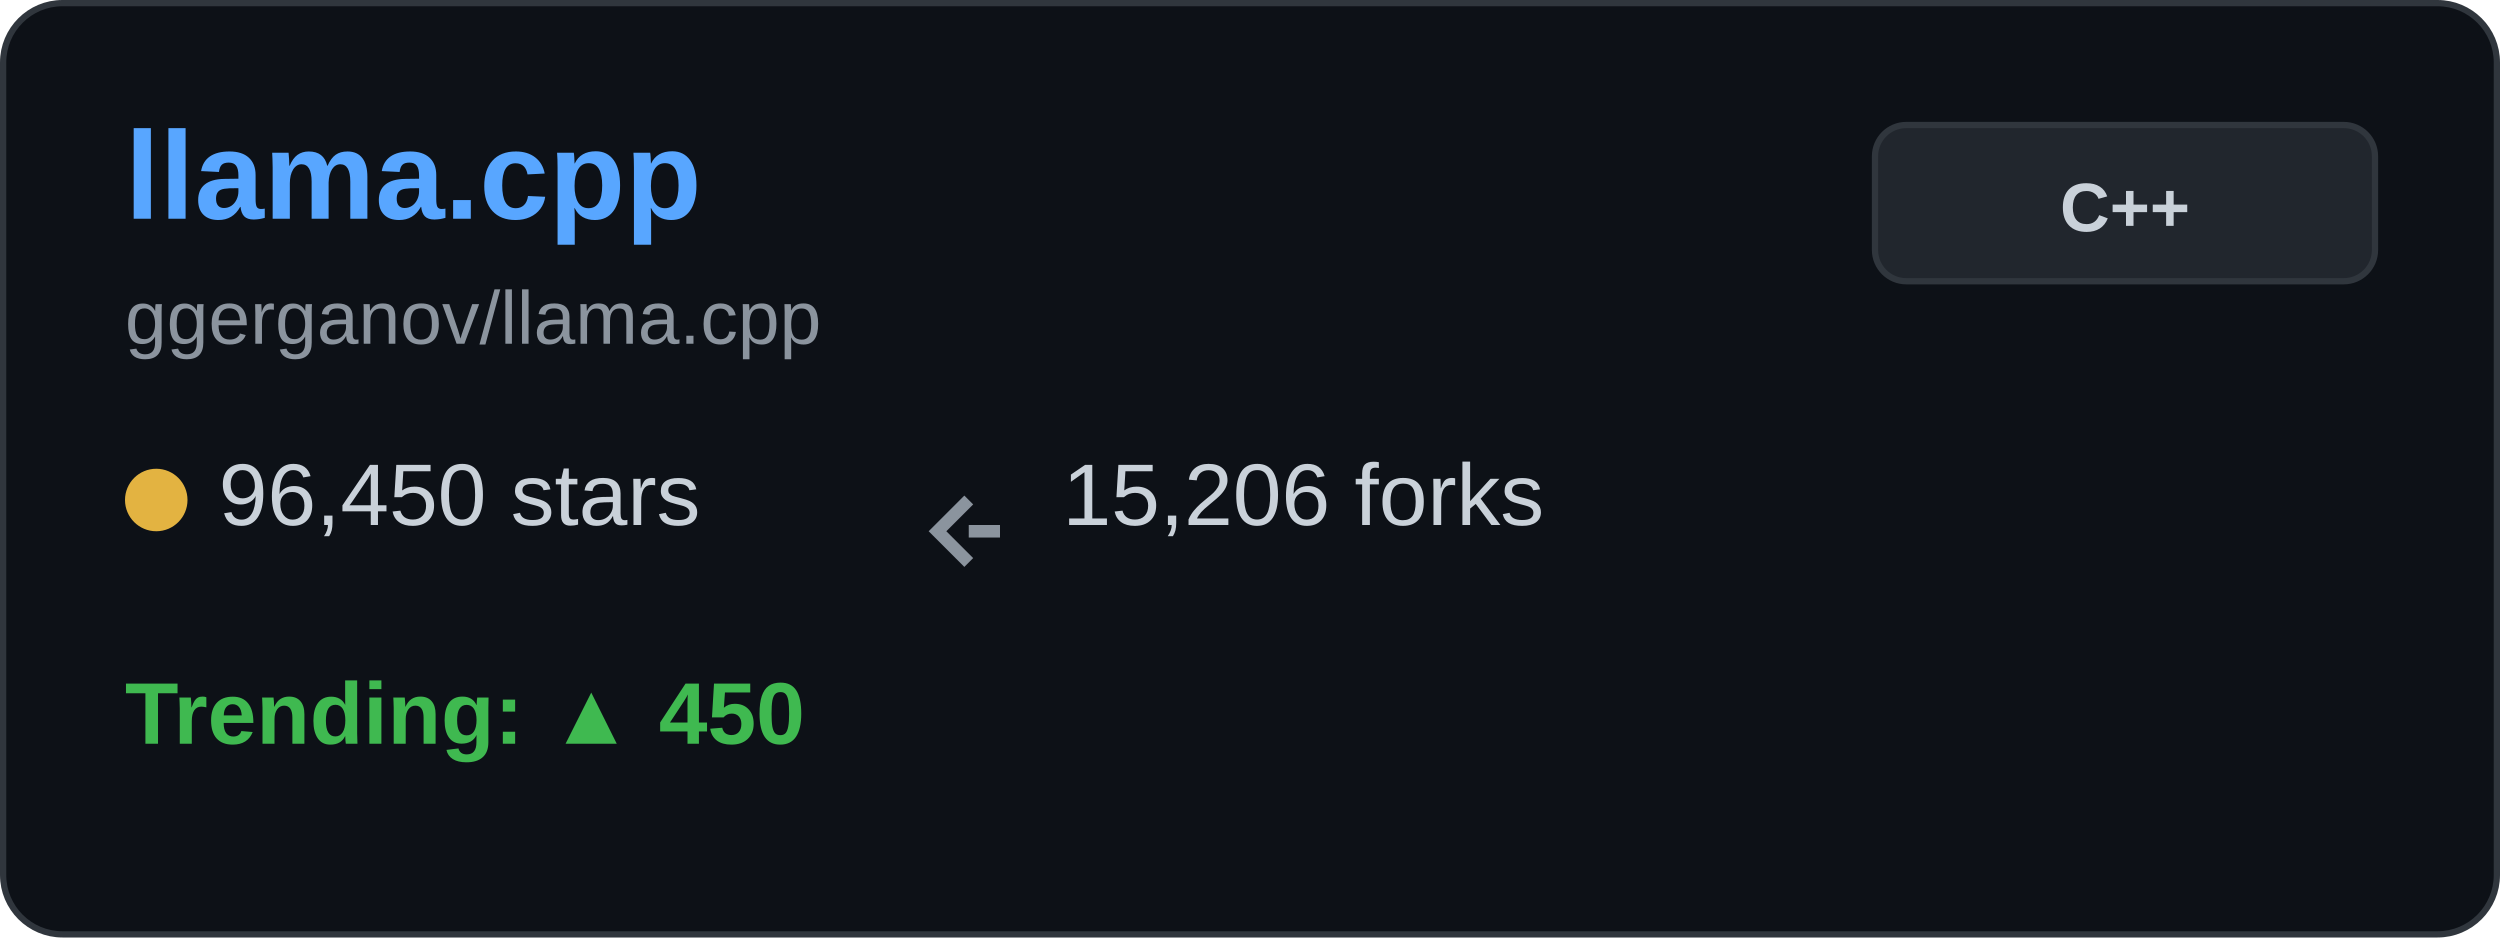
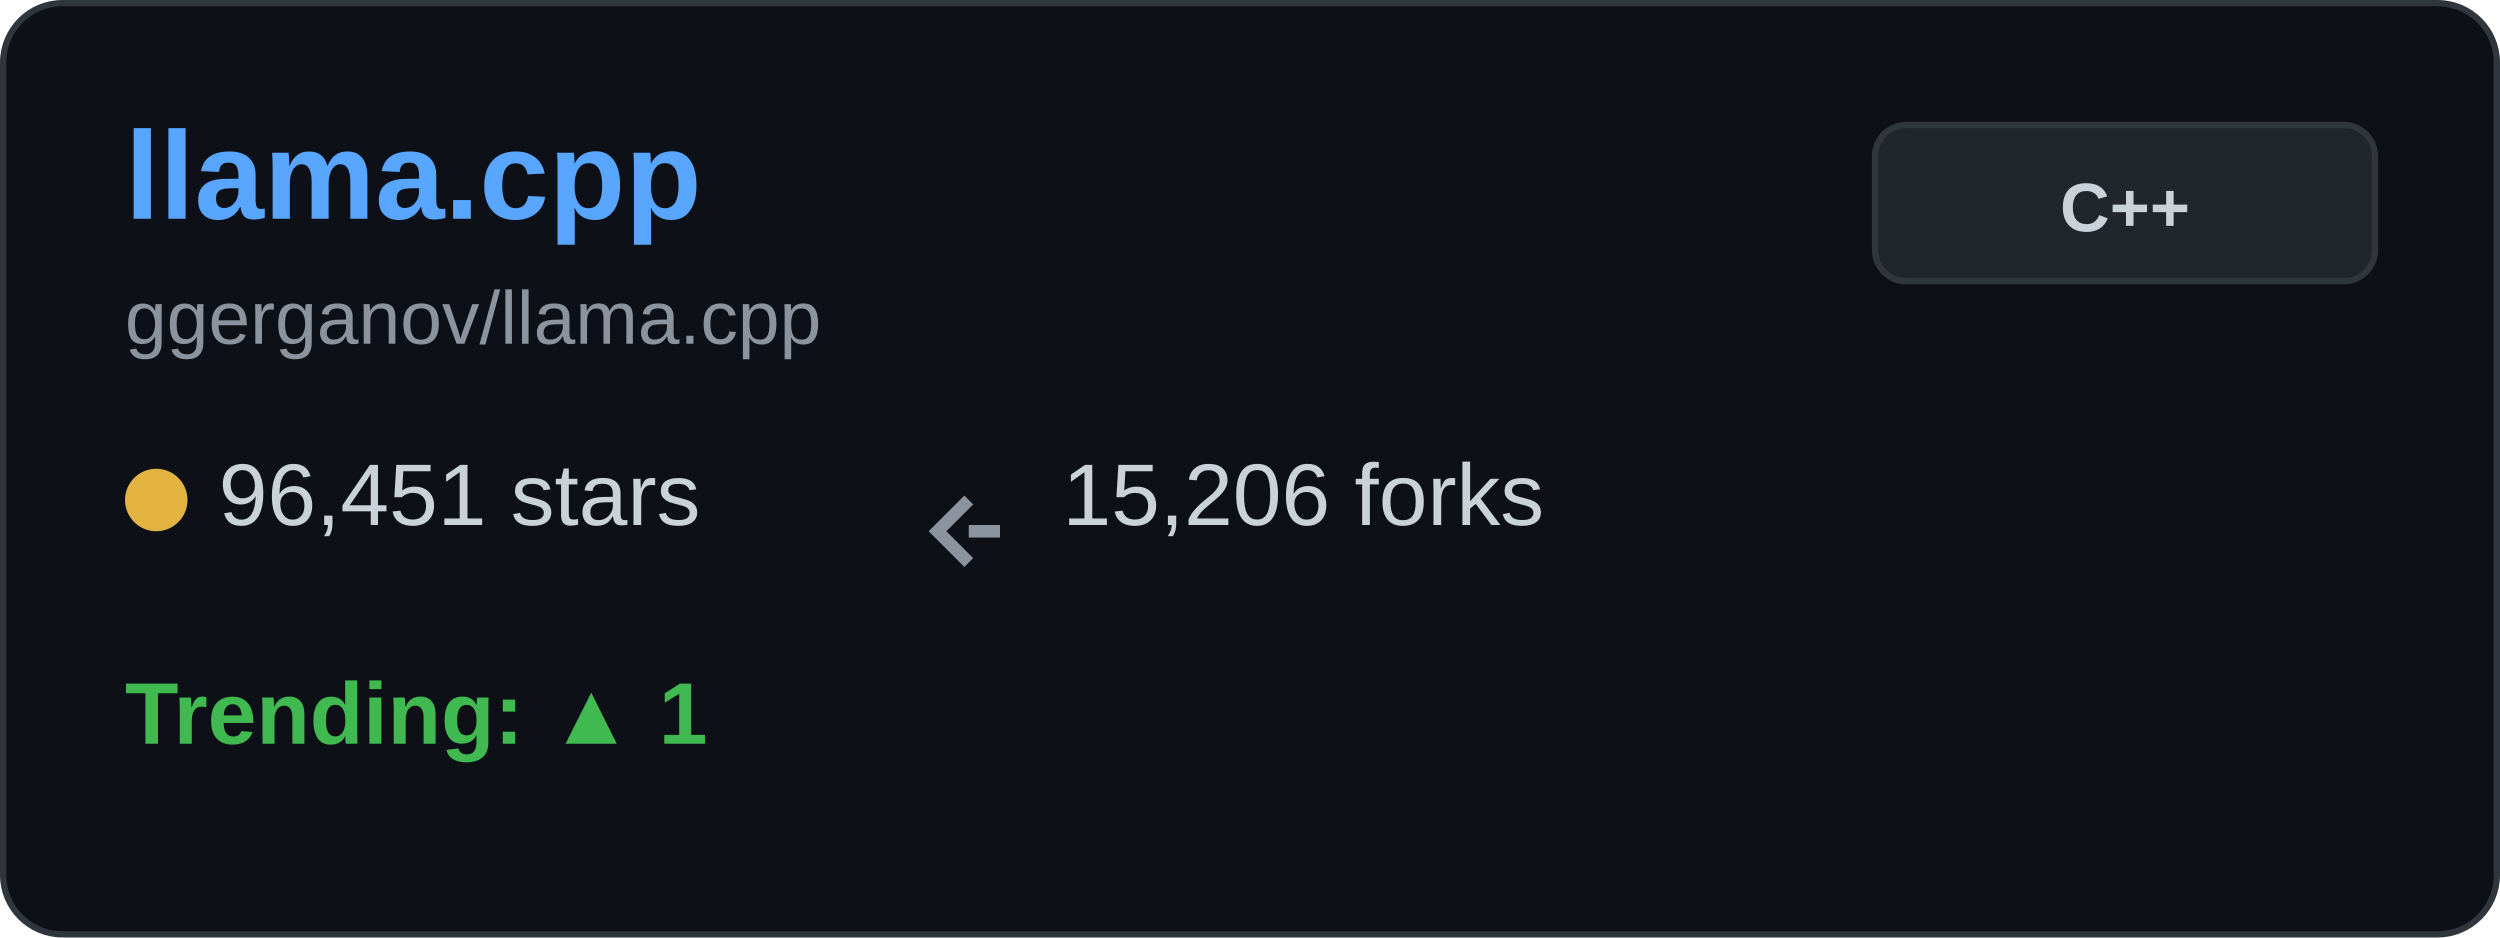
<svg xmlns="http://www.w3.org/2000/svg" width="400" height="150" viewBox="0 0 400 150" fill="none">
  <rect x="0.5" y="0.5" width="399" height="149" rx="9.5" fill="#0d1117" stroke="#30363d" />
  <text x="20" y="35" font-family="Arial, sans-serif" font-size="20" font-weight="bold" fill="#58a6ff">llama.cpp</text>
  <text x="20" y="55" font-family="Arial, sans-serif" font-size="12" fill="#8b949e">ggerganov/llama.cpp</text>
  <g transform="translate(20, 80)">
    <circle cx="5" cy="0" r="5" fill="#e3b341" />
-     <text x="15" y="4" font-family="Arial, sans-serif" font-size="14" fill="#c9d1d9">96,450 stars</text>
+     <text x="15" y="4" font-family="Arial, sans-serif" font-size="14" fill="#c9d1d9">96,451 stars</text>
  </g>
  <g transform="translate(150, 80)">
    <path d="M5 0 L0 5 L5 10 M5 5 L10 5" stroke="#8b949e" stroke-width="2" fill="none" />
    <text x="20" y="4" font-family="Arial, sans-serif" font-size="14" fill="#c9d1d9">15,206 forks</text>
  </g>
  <g transform="translate(20, 115)">
-     <text x="0" y="4" font-family="Arial, sans-serif" font-size="14" font-weight="bold" fill="#3fb950">Trending: ▲ 450</text>
+     <text x="0" y="4" font-family="Arial, sans-serif" font-size="14" font-weight="bold" fill="#3fb950">Trending: ▲ 1</text>
  </g>
  <rect x="300" y="20" width="80" height="25" rx="5" fill="#21262d" stroke="#30363d" />
  <text x="340" y="37" font-family="Arial, sans-serif" font-size="11" font-weight="bold" fill="#c9d1d9" text-anchor="middle">C++</text>
</svg>
